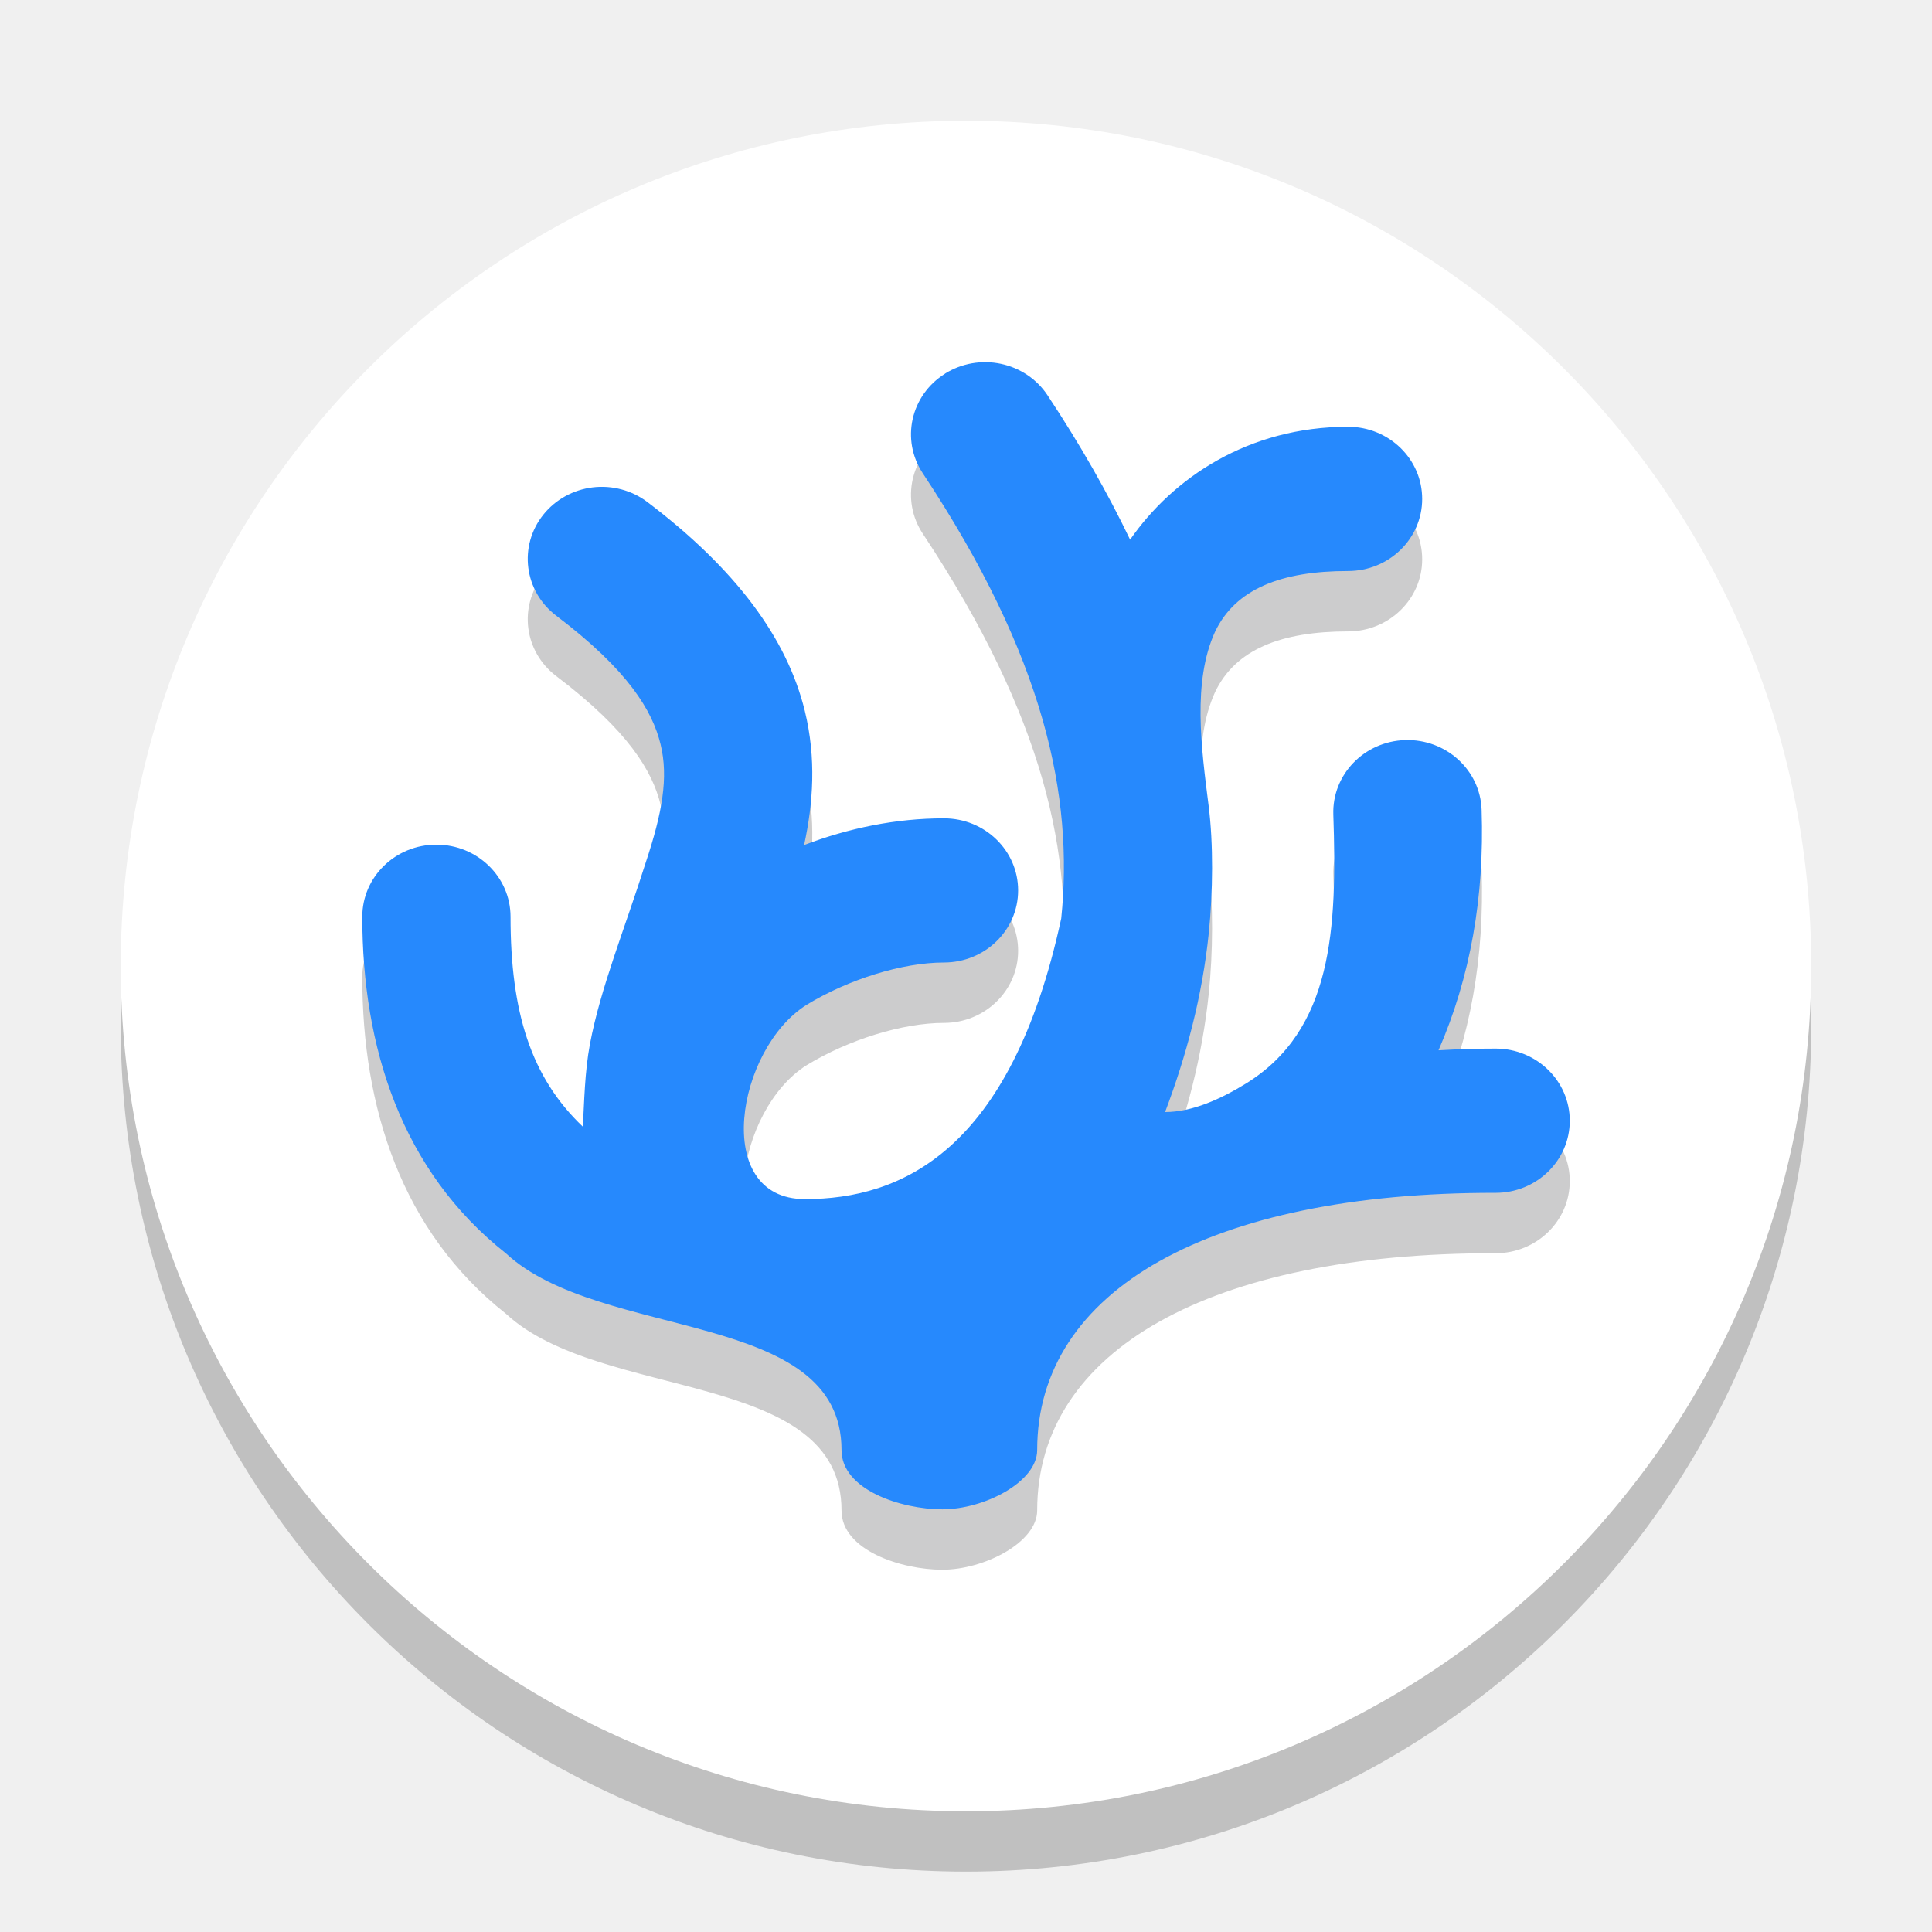
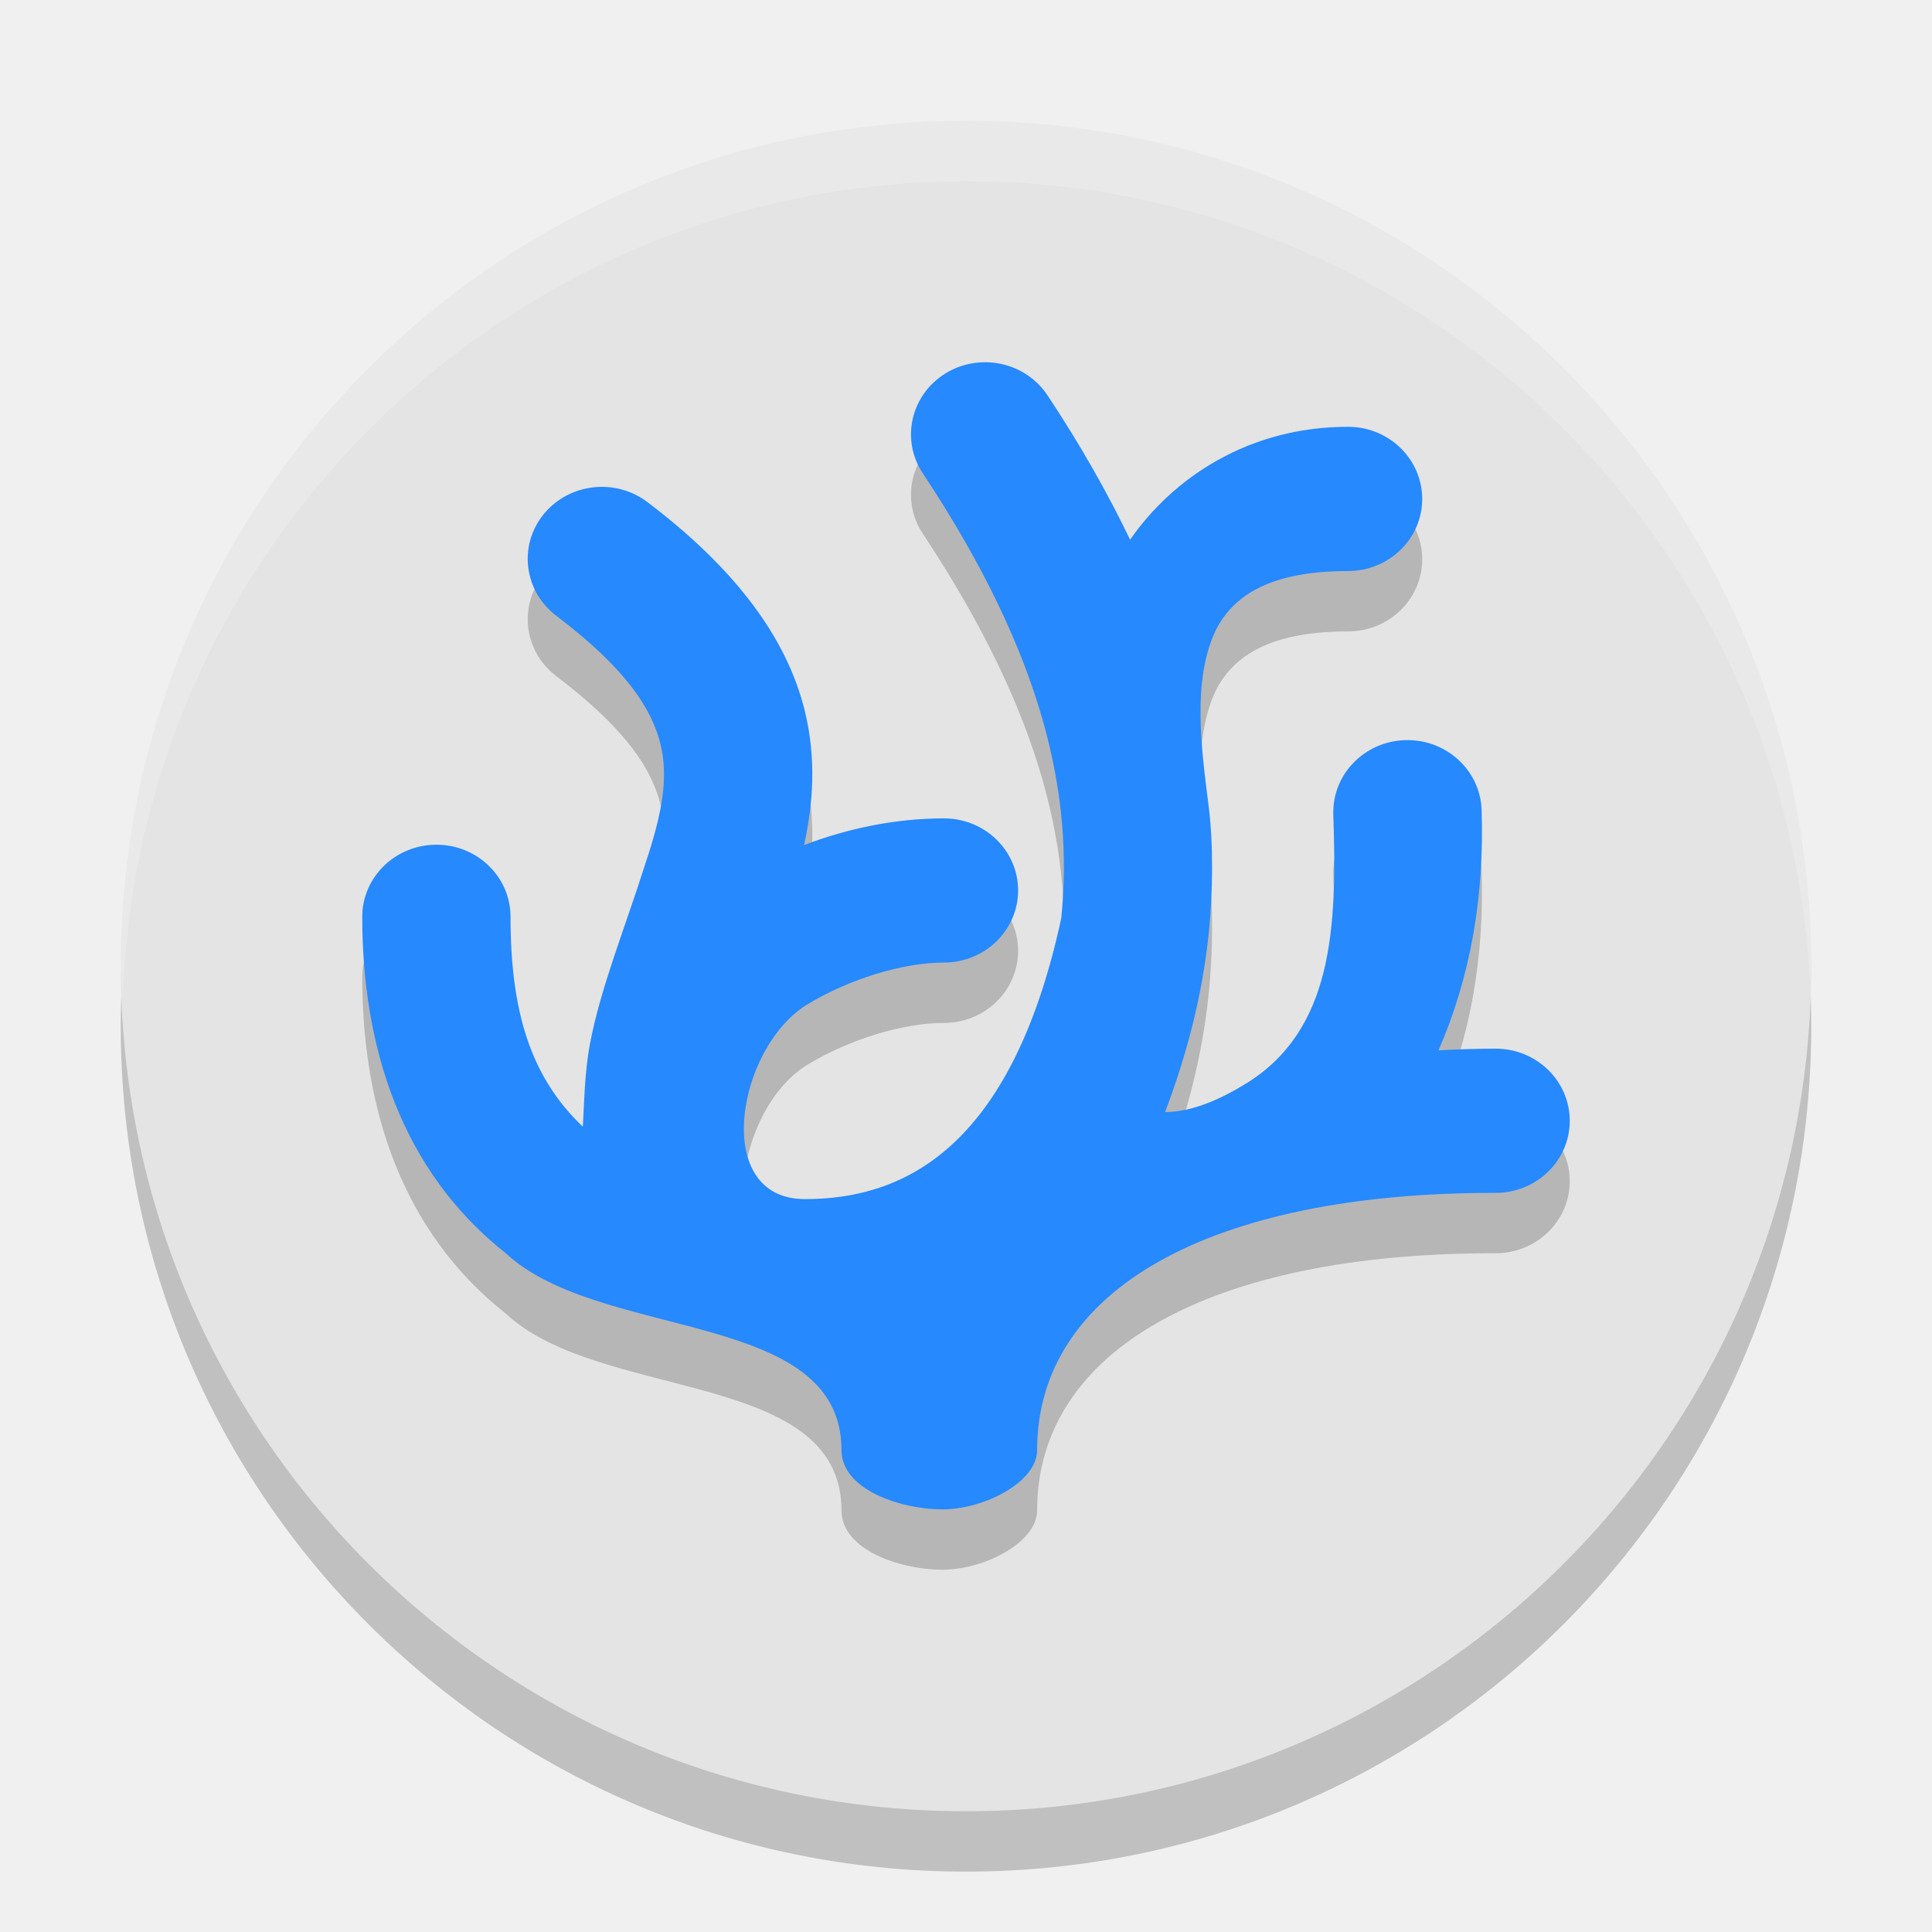
- <svg xmlns="http://www.w3.org/2000/svg" width="32" height="32" version="1.1" viewBox="0 0 32 32">
-   <g transform="matrix(.50351 0 0 .50878 -1.0779 -.18252)">
-     <ellipse cx="33.918" cy="33.772" rx="27.805" ry="27.517" opacity=".2" stroke-width=".988" />
-     <ellipse cx="33.918" cy="31.807" rx="27.805" ry="27.517" fill="#fff" stroke-width=".988" />
-     <path d="m33.228 14.49c-1.134 0.702-1.461 2.155-0.73 3.245 4.016 6 4.963 10.525 4.552 14.491-1.662 7.595-5.275 9.135-8.432 9.135-3.082 0-2.257-4.895 0.06-6.327 1.383-0.833 3.155-1.375 4.514-1.375 1.347 0 2.44-1.05 2.44-2.347 0-1.297-1.092-2.347-2.44-2.347-1.588 0-3.146 0.322-4.6 0.87 0.297-1.353 0.407-2.814 0.023-4.368-0.583-2.359-2.262-4.613-5.176-6.797-0.51-0.383-1.158-0.555-1.8-0.479-0.642 0.077-1.227 0.396-1.624 0.887-0.827 1.023-0.636 2.498 0.428 3.294 2.375 1.78 3.159 3.097 3.427 4.181 0.268 1.084 0.052 2.247-0.486 3.846-0.688 2.154-1.488 4.077-1.838 5.92-0.172 0.908-0.187 1.895-0.232 2.684-1.71-1.608-2.379-3.731-2.379-6.834-3.98e-4 -1.296-1.093-2.347-2.44-2.347-1.346 0.001-2.437 1.051-2.437 2.347 0 4.237 1.284 8.269 4.726 10.959 3.116 2.864 11.039 1.806 11.039 6.403 0 1.298 1.969 1.929 3.316 1.929 1.381 0 3.12-0.891 3.12-1.929 0-5.217 5.698-8.387 15.078-8.374 1.347 0.002 2.441-1.048 2.442-2.344 0.002-1.297-1.088-2.349-2.435-2.352-0.641-7.67e-4 -1.267 0.02-1.883 0.056 1.049-2.38 1.514-5 1.418-7.83-0.044-1.296-1.172-2.311-2.518-2.269-1.348 0.042-2.404 1.128-2.36 2.425 0.127 3.705-0.017 7.014-2.878 8.758-0.814 0.496-1.759 0.926-2.656 0.926 0.696-1.827 1.222-3.756 1.438-5.835 0.137-1.327 0.152-2.903-0.005-4.128-0.243-1.897-0.537-4.049 0.209-5.67 0.67-1.396 2.173-1.98 4.378-1.98 1.346-0.001 2.437-1.052 2.437-2.347 7.94e-4 -1.297-1.09-2.348-2.437-2.349-3.278 0-5.762 1.665-7.171 3.675-0.736-1.518-1.633-3.082-2.717-4.701-0.35-0.523-0.901-0.891-1.533-1.023-0.313-0.066-0.636-0.071-0.952-0.017-0.315 0.055-0.616 0.169-0.886 0.335z" fill="#000103" opacity=".2" stroke-width=".39" />
-     <path d="m33.228 12.524c-1.134 0.702-1.461 2.155-0.73 3.245 4.016 6 4.963 10.525 4.552 14.491-1.662 7.595-5.275 9.135-8.432 9.135-3.082 0-2.257-4.895 0.06-6.327 1.383-0.833 3.155-1.375 4.514-1.375 1.347 0 2.44-1.05 2.44-2.347 0-1.297-1.092-2.347-2.44-2.347-1.588 0-3.146 0.322-4.6 0.87 0.297-1.353 0.407-2.814 0.023-4.368-0.583-2.359-2.262-4.613-5.176-6.797-0.51-0.383-1.158-0.555-1.8-0.479-0.642 0.077-1.227 0.396-1.624 0.887-0.827 1.023-0.636 2.498 0.428 3.294 2.375 1.78 3.159 3.097 3.427 4.181 0.268 1.084 0.052 2.247-0.486 3.846-0.688 2.154-1.488 4.077-1.838 5.92-0.172 0.908-0.187 1.895-0.232 2.684-1.71-1.608-2.379-3.731-2.379-6.834-3.97e-4 -1.296-1.093-2.347-2.44-2.347-1.346 0.001-2.437 1.051-2.437 2.347 0 4.237 1.284 8.269 4.726 10.959 3.116 2.864 11.039 1.806 11.039 6.403 0 1.298 1.969 1.929 3.316 1.929 1.381 0 3.12-0.891 3.12-1.929 0-5.217 5.698-8.387 15.078-8.374 1.347 0.002 2.441-1.048 2.442-2.344 0.002-1.297-1.088-2.349-2.435-2.352-0.641-7.68e-4 -1.267 0.02-1.883 0.056 1.049-2.38 1.514-5 1.418-7.83-0.044-1.296-1.172-2.311-2.518-2.269-1.348 0.042-2.404 1.128-2.36 2.425 0.127 3.705-0.017 7.014-2.878 8.758-0.814 0.496-1.759 0.926-2.656 0.926 0.696-1.827 1.222-3.756 1.438-5.835 0.137-1.327 0.152-2.903-0.005-4.128-0.243-1.897-0.537-4.049 0.209-5.67 0.67-1.396 2.173-1.98 4.378-1.98 1.346-0.001 2.437-1.052 2.437-2.347 7.94e-4 -1.297-1.09-2.348-2.437-2.349-3.278 0-5.762 1.665-7.171 3.675-0.736-1.518-1.633-3.082-2.717-4.701-0.35-0.523-0.901-0.891-1.533-1.023-0.313-0.066-0.636-0.071-0.952-0.017-0.315 0.055-0.616 0.169-0.886 0.335z" fill="#2689fd" stroke-width=".39" />
-   </g>
+ <svg xmlns="http://www.w3.org/2000/svg" width="32" height="32" version="1.1">
+   <circle style="opacity:0.2" cx="16" cy="17" r="14" />
+   <circle style="fill:#e4e4e4" cx="16" cy="16" r="14" />
+   <path style="fill:#ffffff;opacity:0.2" d="M 16 2 A 14 14 0 0 0 2 16 A 14 14 0 0 0 2.035 16.5 A 14 14 0 0 1 16 3 A 14 14 0 0 1 29.98 16.279 A 14 14 0 0 0 30 16 A 14 14 0 0 0 16 2 z" />
+   <path style="opacity:0.2" d="M 15.653,7.189 C 15.082,7.547 14.917,8.286 15.285,8.84 17.307,11.893 17.784,14.195 17.577,16.213 16.74,20.077 14.921,20.861 13.332,20.861 11.78,20.861 12.195,18.371 13.362,17.642 14.058,17.218 14.95,16.943 15.635,16.943 16.313,16.943 16.863,16.408 16.863,15.749 16.863,15.089 16.313,14.555 15.635,14.555 14.836,14.555 14.051,14.718 13.318,14.997 13.469,14.309 13.523,13.565 13.33,12.775 13.036,11.575 12.191,10.428 10.724,9.317 10.467,9.121 10.141,9.034 9.817,9.073 9.494,9.112 9.2,9.274 8.999,9.524 8.583,10.045 8.68,10.795 9.215,11.2 10.411,12.105 10.805,12.776 10.94,13.327 11.075,13.879 10.967,14.471 10.696,15.284 10.349,16.38 9.947,17.358 9.77,18.296 9.684,18.758 9.676,19.26 9.654,19.662 8.793,18.844 8.456,17.763 8.456,16.185 8.456,15.525 7.906,14.991 7.228,14.991 6.549,14.992 6,15.526 6,16.185 6,18.341 6.646,20.392 8.38,21.76 9.948,23.218 13.938,22.679 13.938,25.019 13.938,25.679 14.929,26 15.607,26 16.303,26 17.178,25.547 17.178,25.019 17.178,22.364 20.047,20.751 24.77,20.758 25.449,20.759 25.999,20.225 26,19.566 26.001,18.906 25.453,18.37 24.774,18.369 24.451,18.369 24.136,18.38 23.826,18.397 24.354,17.186 24.588,15.853 24.54,14.414 24.518,13.755 23.95,13.238 23.272,13.259 22.593,13.281 22.062,13.833 22.084,14.493 22.148,16.378 22.076,18.062 20.635,18.949 20.225,19.201 19.749,19.419 19.298,19.419 19.648,18.49 19.913,17.509 20.021,16.451 20.091,15.776 20.098,14.974 20.019,14.351 19.896,13.385 19.748,12.29 20.124,11.466 20.462,10.756 21.218,10.458 22.329,10.458 23.006,10.458 23.556,9.924 23.556,9.265 23.556,8.605 23.007,8.07 22.329,8.069 20.678,8.069 19.428,8.916 18.718,9.939 18.347,9.167 17.896,8.371 17.35,7.548 17.174,7.282 16.896,7.094 16.578,7.027 16.421,6.994 16.257,6.991 16.099,7.019 15.94,7.046 15.788,7.104 15.653,7.189 Z" />
+   <path style="fill:#2689fd" d="M 15.653,6.189 C 15.082,6.547 14.917,7.286 15.285,7.84 17.307,10.893 17.784,13.195 17.577,15.213 16.74,19.077 14.921,19.861 13.332,19.861 11.78,19.861 12.195,17.371 13.362,16.642 14.058,16.218 14.95,15.943 15.635,15.943 16.313,15.943 16.863,15.408 16.863,14.749 16.863,14.089 16.313,13.555 15.635,13.555 14.836,13.555 14.051,13.718 13.318,13.997 13.469,13.309 13.523,12.565 13.33,11.775 13.036,10.575 12.191,9.428 10.724,8.317 10.467,8.121 10.141,8.034 9.817,8.073 9.494,8.112 9.2,8.274 8.999,8.524 8.583,9.045 8.68,9.795 9.215,10.2 10.411,11.105 10.805,11.776 10.94,12.327 11.075,12.879 10.967,13.471 10.696,14.284 10.349,15.38 9.947,16.358 9.77,17.296 9.684,17.758 9.676,18.26 9.654,18.662 8.793,17.844 8.456,16.763 8.456,15.185 8.456,14.525 7.906,13.991 7.228,13.991 6.549,13.992 6,14.526 6,15.185 6,17.341 6.646,19.392 8.38,20.76 9.948,22.218 13.938,21.679 13.938,24.019 13.938,24.679 14.929,25 15.607,25 16.303,25 17.178,24.547 17.178,24.019 17.178,21.364 20.047,19.751 24.77,19.758 25.449,19.759 25.999,19.225 26,18.566 26.001,17.906 25.453,17.37 24.774,17.369 24.451,17.369 24.136,17.38 23.826,17.397 24.354,16.186 24.588,14.853 24.54,13.414 24.518,12.755 23.95,12.238 23.272,12.259 22.593,12.281 22.062,12.833 22.084,13.493 22.148,15.378 22.076,17.062 20.635,17.949 20.225,18.201 19.749,18.419 19.298,18.419 19.648,17.49 19.913,16.509 20.021,15.451 20.091,14.776 20.098,13.974 20.019,13.351 19.896,12.385 19.748,11.29 20.124,10.466 20.462,9.756 21.218,9.458 22.329,9.458 23.006,9.458 23.556,8.924 23.556,8.265 23.556,7.605 23.007,7.07 22.329,7.069 20.678,7.069 19.428,7.916 18.718,8.939 18.347,8.167 17.896,7.371 17.35,6.548 17.174,6.282 16.896,6.094 16.578,6.027 16.421,5.994 16.257,5.991 16.099,6.019 15.94,6.046 15.788,6.104 15.653,6.189 Z" />
</svg>
